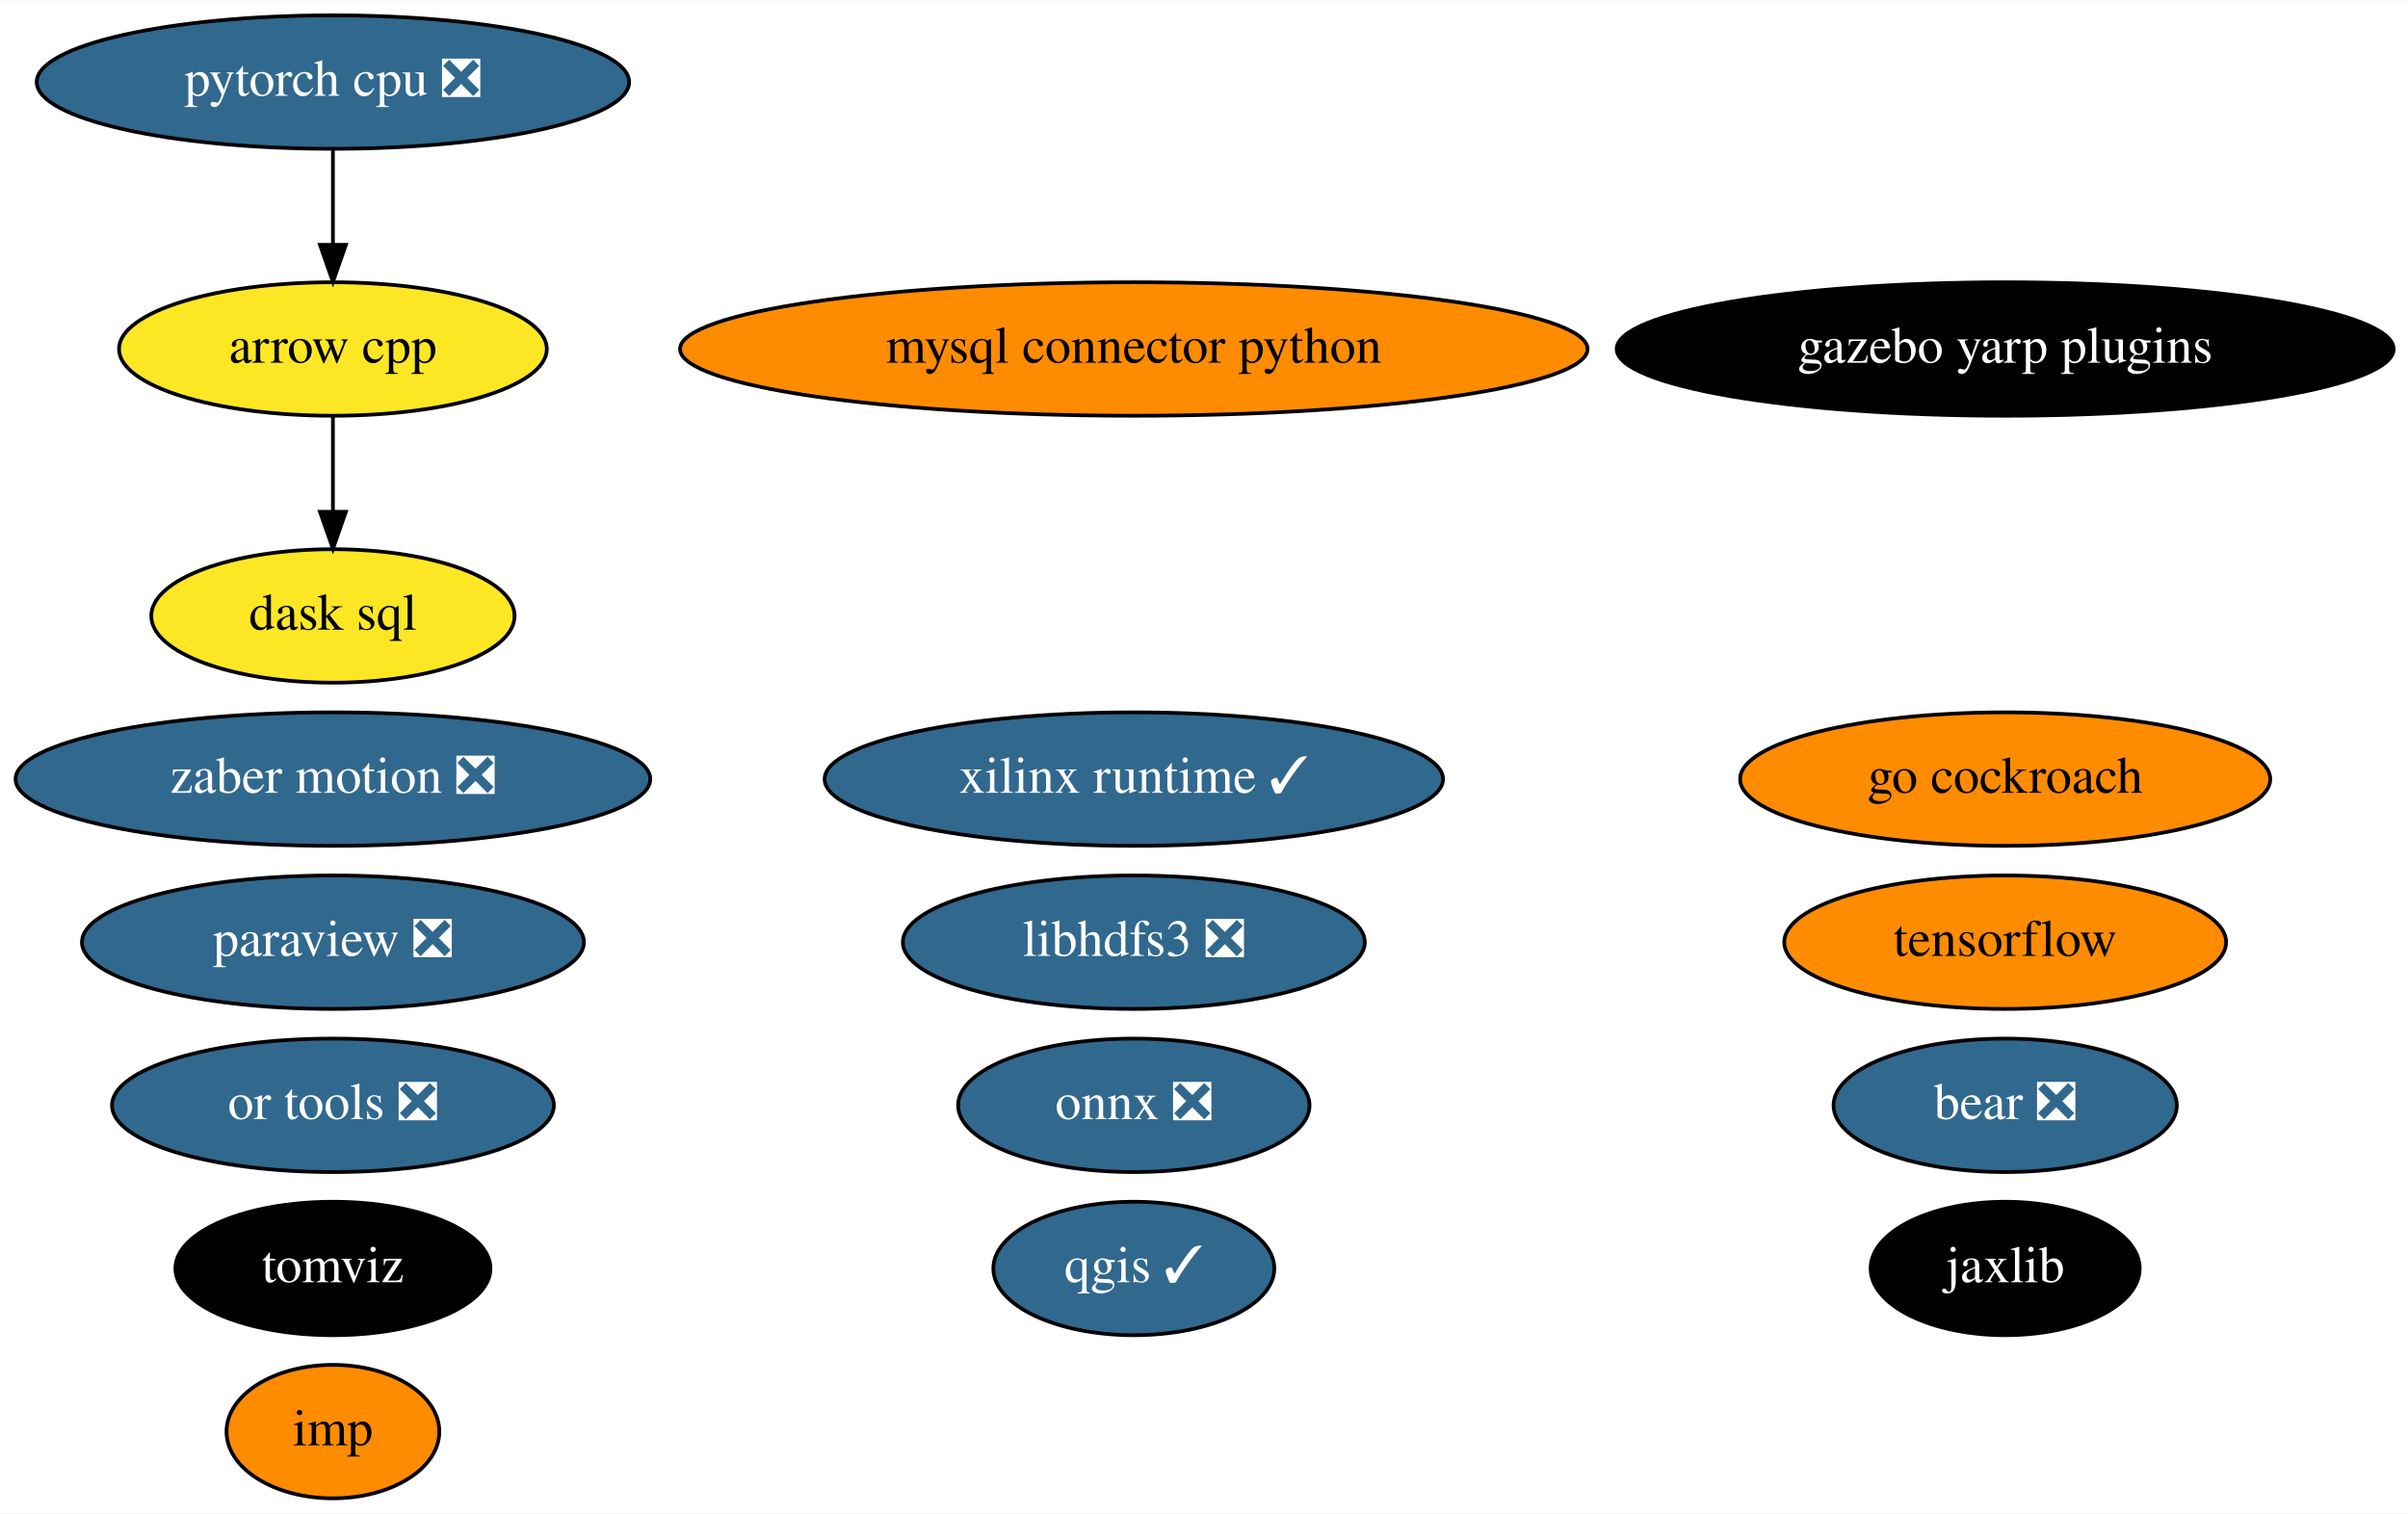
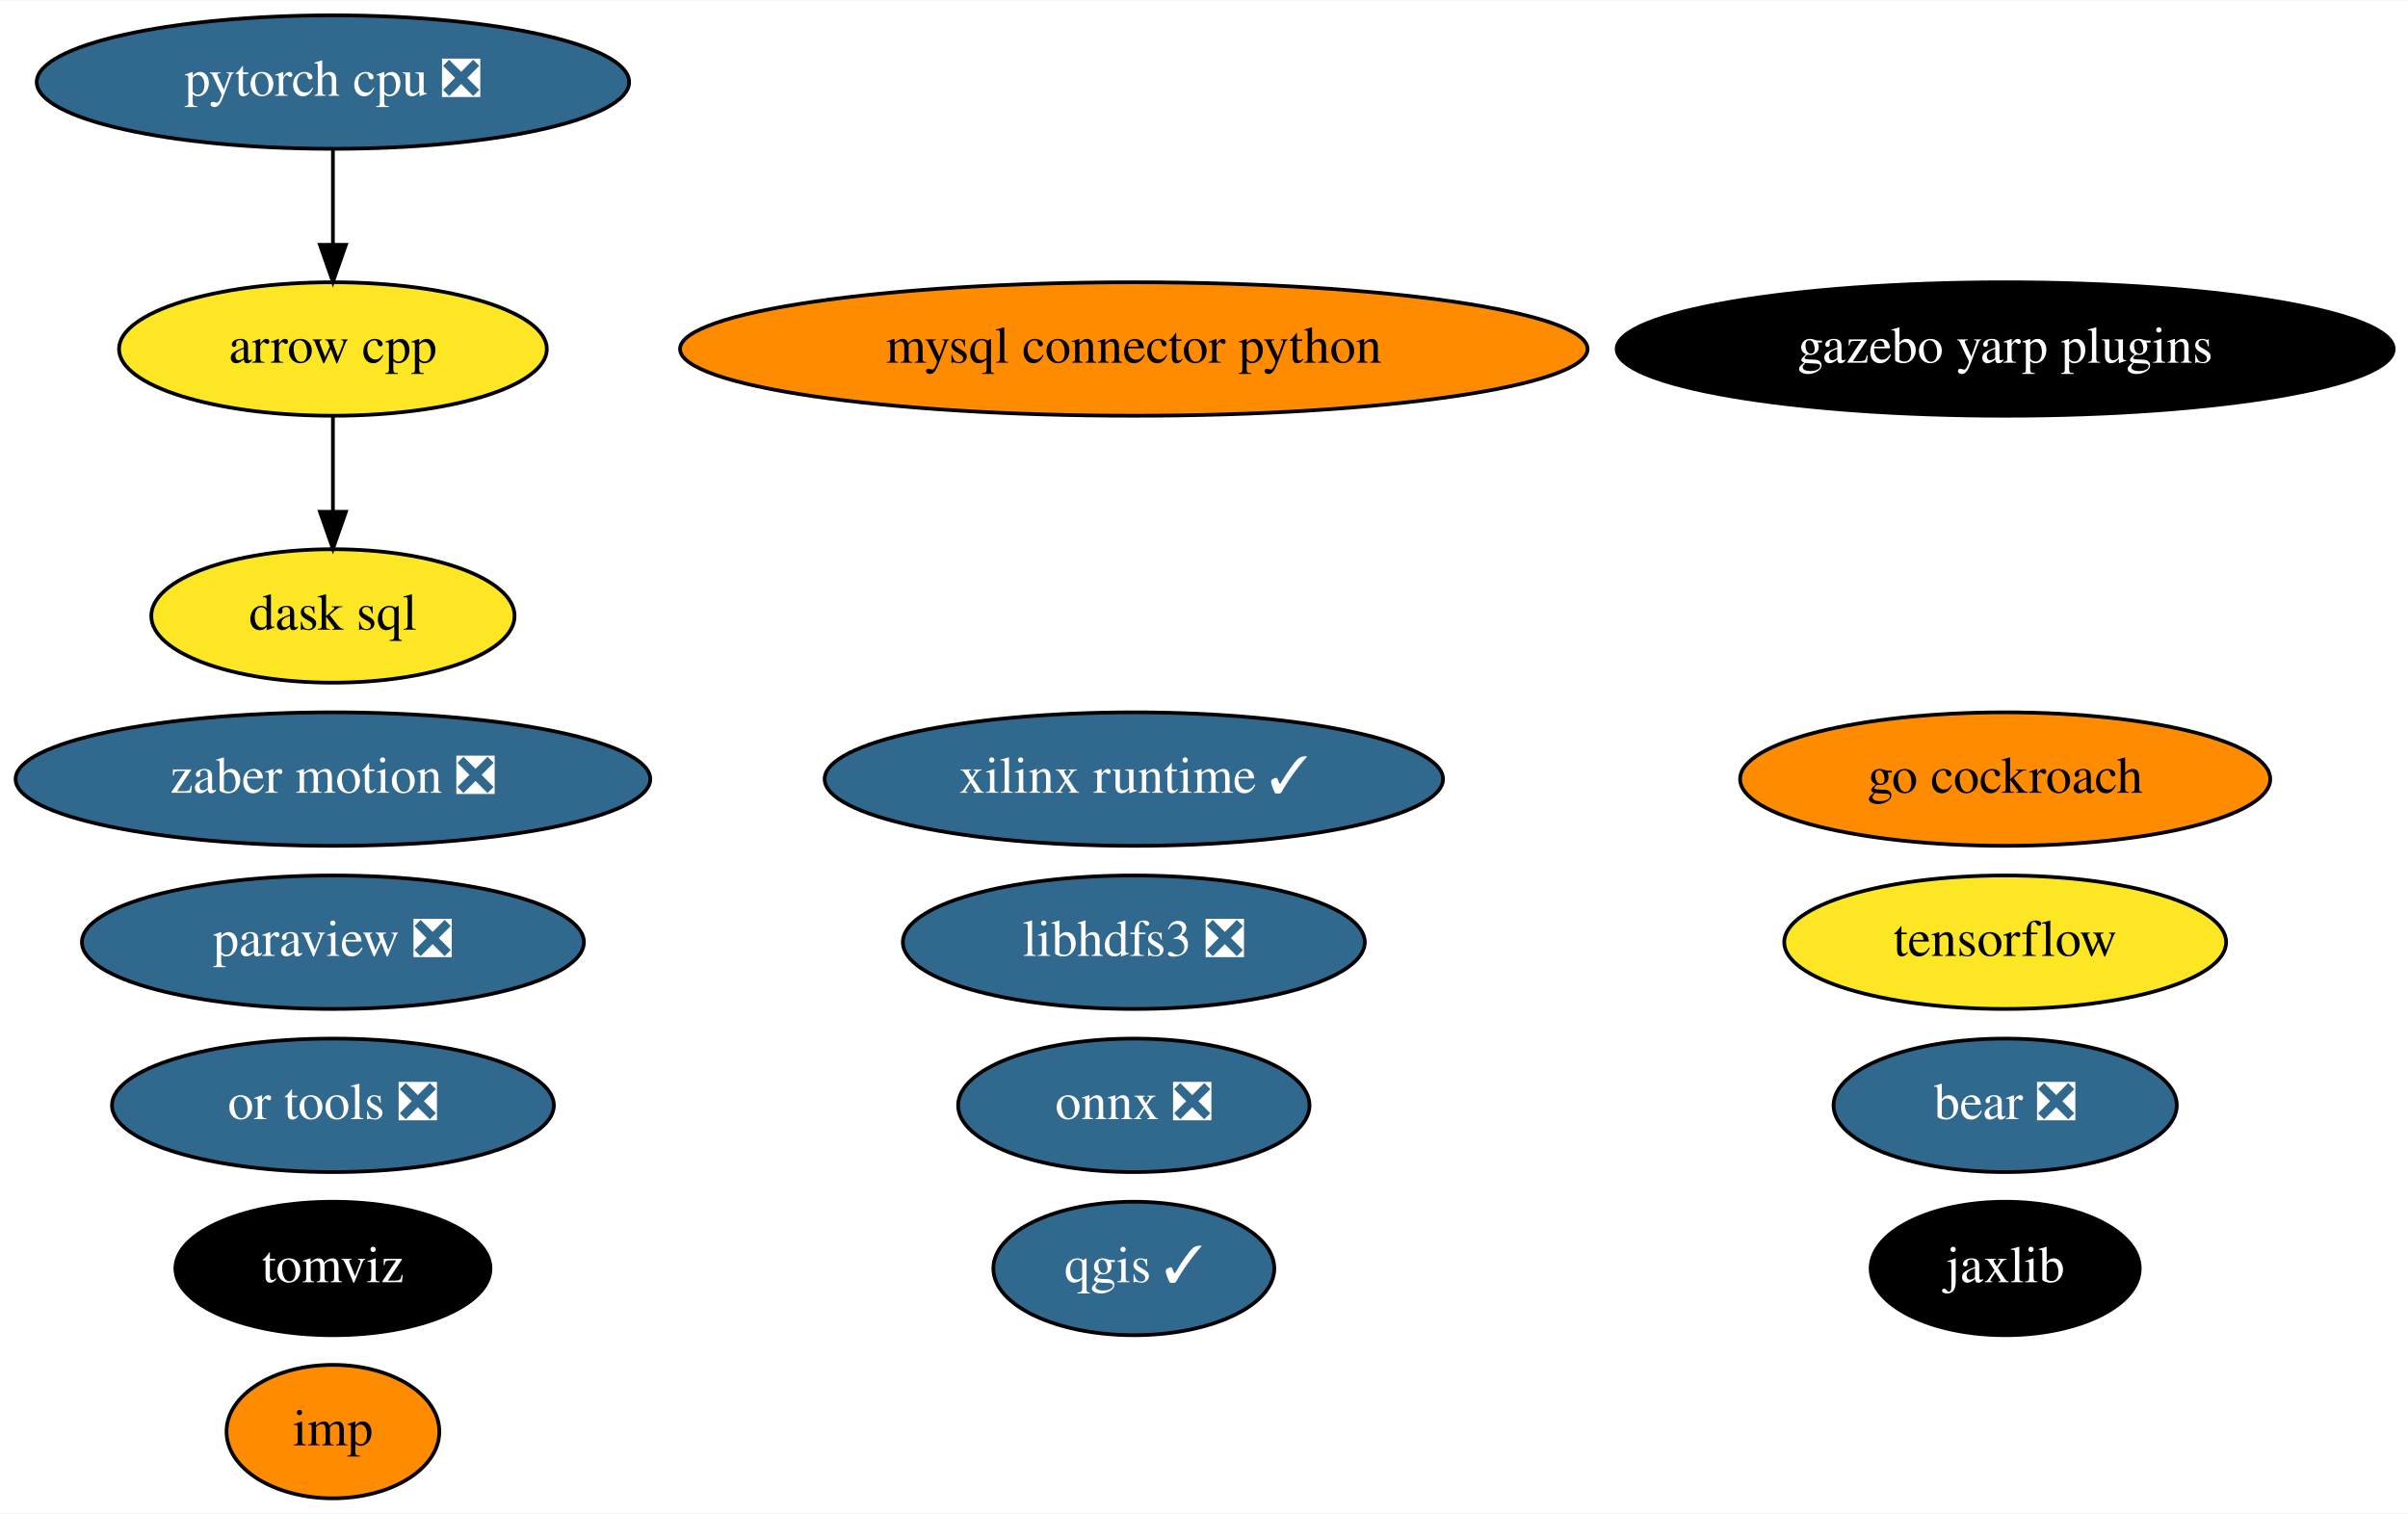
<svg xmlns="http://www.w3.org/2000/svg" xmlns:xlink="http://www.w3.org/1999/xlink" width="649pt" height="408pt" viewBox="0.00 0.00 649.43 408.00">
  <g id="graph0" class="graph" transform="scale(1 1) rotate(0) translate(4 404)">
    <polygon fill="white" stroke="transparent" points="-4,4 -4,-404 645.43,-404 645.43,4 -4,4" />
    <g id="node1" class="node">
      <g id="a_node1">
        <a xlink:href="https://github.com/conda-forge/arrow-cpp-feedstock" xlink:title="arrow cpp">
          <ellipse fill="#fde725" stroke="black" cx="85.79" cy="-310" rx="57.69" ry="18" />
          <text text-anchor="middle" x="85.79" y="-306.3" font-family="Times,serif" font-size="14.00">arrow cpp</text>
        </a>
      </g>
    </g>
    <g id="node12" class="node">
      <g id="a_node12">
        <a xlink:href="https://github.com/conda-forge/dask-sql-feedstock" xlink:title="dask sql">
          <ellipse fill="#fde725" stroke="black" cx="85.79" cy="-238" rx="48.99" ry="18" />
          <text text-anchor="middle" x="85.79" y="-234.3" font-family="Times,serif" font-size="14.00">dask sql</text>
        </a>
      </g>
    </g>
    <g id="edge1" class="edge">
      <path fill="none" stroke="black" d="M85.79,-291.7C85.79,-283.98 85.79,-274.71 85.79,-266.11" />
      <polygon fill="black" stroke="black" points="89.29,-266.1 85.79,-256.1 82.29,-266.1 89.29,-266.1" />
    </g>
    <g id="node2" class="node">
      <g id="a_node2">
        <a xlink:href="https://github.com/conda-forge/mysql-connector-python-feedstock" xlink:title="mysql connector python">
          <ellipse fill="#ff8c00" stroke="black" cx="301.79" cy="-310" rx="122.38" ry="18" />
          <text text-anchor="middle" x="301.79" y="-306.3" font-family="Times,serif" font-size="14.00">mysql connector python</text>
        </a>
      </g>
    </g>
    <g id="node3" class="node">
      <g id="a_node3">
        <a xlink:href="https://github.com/conda-forge/onnx-feedstock/pull/96" xlink:title="onnx ❎">
          <ellipse fill="#31688e" stroke="black" cx="301.79" cy="-106" rx="47.39" ry="18" />
          <text text-anchor="middle" x="301.79" y="-102.3" font-family="Times,serif" font-size="14.00" fill="white">onnx ❎</text>
        </a>
      </g>
    </g>
    <g id="node4" class="node">
      <g id="a_node4">
        <a xlink:href="https://github.com/conda-forge/paraview-feedstock/pull/195" xlink:title="paraview ❎">
          <ellipse fill="#31688e" stroke="black" cx="85.79" cy="-150" rx="67.69" ry="18" />
          <text text-anchor="middle" x="85.79" y="-146.3" font-family="Times,serif" font-size="14.00" fill="white">paraview ❎</text>
        </a>
      </g>
    </g>
    <g id="node5" class="node">
      <g id="a_node5">
        <a xlink:href="https://github.com/conda-forge/qgis-feedstock/pull/342" xlink:title="qgis ✓">
          <ellipse fill="#31688e" stroke="black" cx="301.79" cy="-62" rx="37.89" ry="18" />
          <text text-anchor="middle" x="301.79" y="-58.3" font-family="Times,serif" font-size="14.00" fill="white">qgis ✓</text>
        </a>
      </g>
    </g>
    <g id="node6" class="node">
      <g id="a_node6">
        <a xlink:href="https://github.com/conda-forge/tensorflow-feedstock" xlink:title="tensorflow">
-           <ellipse fill="#ff8c00" stroke="black" cx="536.79" cy="-150" rx="59.59" ry="18" />
+           <ellipse fill="#fde725" stroke="black" cx="536.79" cy="-150" rx="59.59" ry="18" />
          <text text-anchor="middle" x="536.79" y="-146.3" font-family="Times,serif" font-size="14.00">tensorflow</text>
        </a>
      </g>
    </g>
    <g id="node7" class="node">
      <g id="a_node7">
        <a xlink:href="https://github.com/conda-forge/libhdfs3-feedstock/pull/50" xlink:title="libhdfs3 ❎">
          <ellipse fill="#31688e" stroke="black" cx="301.79" cy="-150" rx="62.29" ry="18" />
          <text text-anchor="middle" x="301.79" y="-146.3" font-family="Times,serif" font-size="14.00" fill="white">libhdfs3 ❎</text>
        </a>
      </g>
    </g>
    <g id="node8" class="node">
      <g id="a_node8">
        <a xlink:href="https://github.com/conda-forge/pytorch-cpu-feedstock/pull/170" xlink:title="pytorch cpu ❎">
          <ellipse fill="#31688e" stroke="black" cx="85.79" cy="-382" rx="79.89" ry="18" />
          <text text-anchor="middle" x="85.79" y="-378.3" font-family="Times,serif" font-size="14.00" fill="white">pytorch cpu ❎</text>
        </a>
      </g>
    </g>
    <g id="edge2" class="edge">
      <path fill="none" stroke="black" d="M85.79,-363.7C85.79,-355.98 85.79,-346.71 85.79,-338.11" />
      <polygon fill="black" stroke="black" points="89.29,-338.1 85.79,-328.1 82.29,-338.1 89.29,-338.1" />
    </g>
    <g id="node9" class="node">
      <g id="a_node9">
        <a xlink:href="https://github.com/conda-forge/jaxlib-feedstock" xlink:title="jaxlib">
          <ellipse fill="#000000" stroke="black" cx="536.79" cy="-62" rx="36.29" ry="18" />
          <text text-anchor="middle" x="536.79" y="-58.3" font-family="Times,serif" font-size="14.00" fill="white">jaxlib</text>
        </a>
      </g>
    </g>
    <g id="node10" class="node">
      <g id="a_node10">
        <a xlink:href="https://github.com/conda-forge/zaber-motion-feedstock/pull/104" xlink:title="zaber motion ❎">
          <ellipse fill="#31688e" stroke="black" cx="85.79" cy="-194" rx="85.59" ry="18" />
          <text text-anchor="middle" x="85.79" y="-190.3" font-family="Times,serif" font-size="14.00" fill="white">zaber motion ❎</text>
        </a>
      </g>
    </g>
    <g id="node11" class="node">
      <g id="a_node11">
        <a xlink:href="https://github.com/conda-forge/go-cockroach-feedstock" xlink:title="go cockroach">
          <ellipse fill="#ff8c00" stroke="black" cx="536.79" cy="-194" rx="71.49" ry="18" />
          <text text-anchor="middle" x="536.79" y="-190.3" font-family="Times,serif" font-size="14.00">go cockroach</text>
        </a>
      </g>
    </g>
    <g id="node13" class="node">
      <g id="a_node13">
        <a xlink:href="https://github.com/conda-forge/tomviz-feedstock" xlink:title="tomviz">
          <ellipse fill="#000000" stroke="black" cx="85.79" cy="-62" rx="42.49" ry="18" />
          <text text-anchor="middle" x="85.79" y="-58.3" font-family="Times,serif" font-size="14.00" fill="white">tomviz</text>
        </a>
      </g>
    </g>
    <g id="node14" class="node">
      <g id="a_node14">
        <a xlink:href="https://github.com/conda-forge/imp-feedstock" xlink:title="imp">
          <ellipse fill="#ff8c00" stroke="black" cx="85.79" cy="-18" rx="28.7" ry="18" />
          <text text-anchor="middle" x="85.79" y="-14.3" font-family="Times,serif" font-size="14.00">imp</text>
        </a>
      </g>
    </g>
    <g id="node15" class="node">
      <g id="a_node15">
        <a xlink:href="https://github.com/conda-forge/or-tools-feedstock/pull/44" xlink:title="or tools ❎">
          <ellipse fill="#31688e" stroke="black" cx="85.79" cy="-106" rx="59.59" ry="18" />
          <text text-anchor="middle" x="85.79" y="-102.3" font-family="Times,serif" font-size="14.00" fill="white">or tools ❎</text>
        </a>
      </g>
    </g>
    <g id="node16" class="node">
      <g id="a_node16">
        <a xlink:href="https://github.com/conda-forge/bear-feedstock/pull/35" xlink:title="bear ❎">
          <ellipse fill="#31688e" stroke="black" cx="536.79" cy="-106" rx="46.29" ry="18" />
          <text text-anchor="middle" x="536.79" y="-102.3" font-family="Times,serif" font-size="14.00" fill="white">bear ❎</text>
        </a>
      </g>
    </g>
    <g id="node17" class="node">
      <g id="a_node17">
        <a xlink:href="https://github.com/conda-forge/xilinx-runtime-feedstock/pull/13" xlink:title="xilinx runtime ✓">
          <ellipse fill="#31688e" stroke="black" cx="301.79" cy="-194" rx="83.39" ry="18" />
          <text text-anchor="middle" x="301.79" y="-190.3" font-family="Times,serif" font-size="14.00" fill="white">xilinx runtime ✓</text>
        </a>
      </g>
    </g>
    <g id="node18" class="node">
      <g id="a_node18">
        <a xlink:href="https://github.com/conda-forge/gazebo-yarp-plugins-feedstock" xlink:title="gazebo yarp plugins">
          <ellipse fill="#000000" stroke="black" cx="536.79" cy="-310" rx="104.78" ry="18" />
          <text text-anchor="middle" x="536.79" y="-306.3" font-family="Times,serif" font-size="14.00" fill="white">gazebo yarp plugins</text>
        </a>
      </g>
    </g>
  </g>
</svg>
